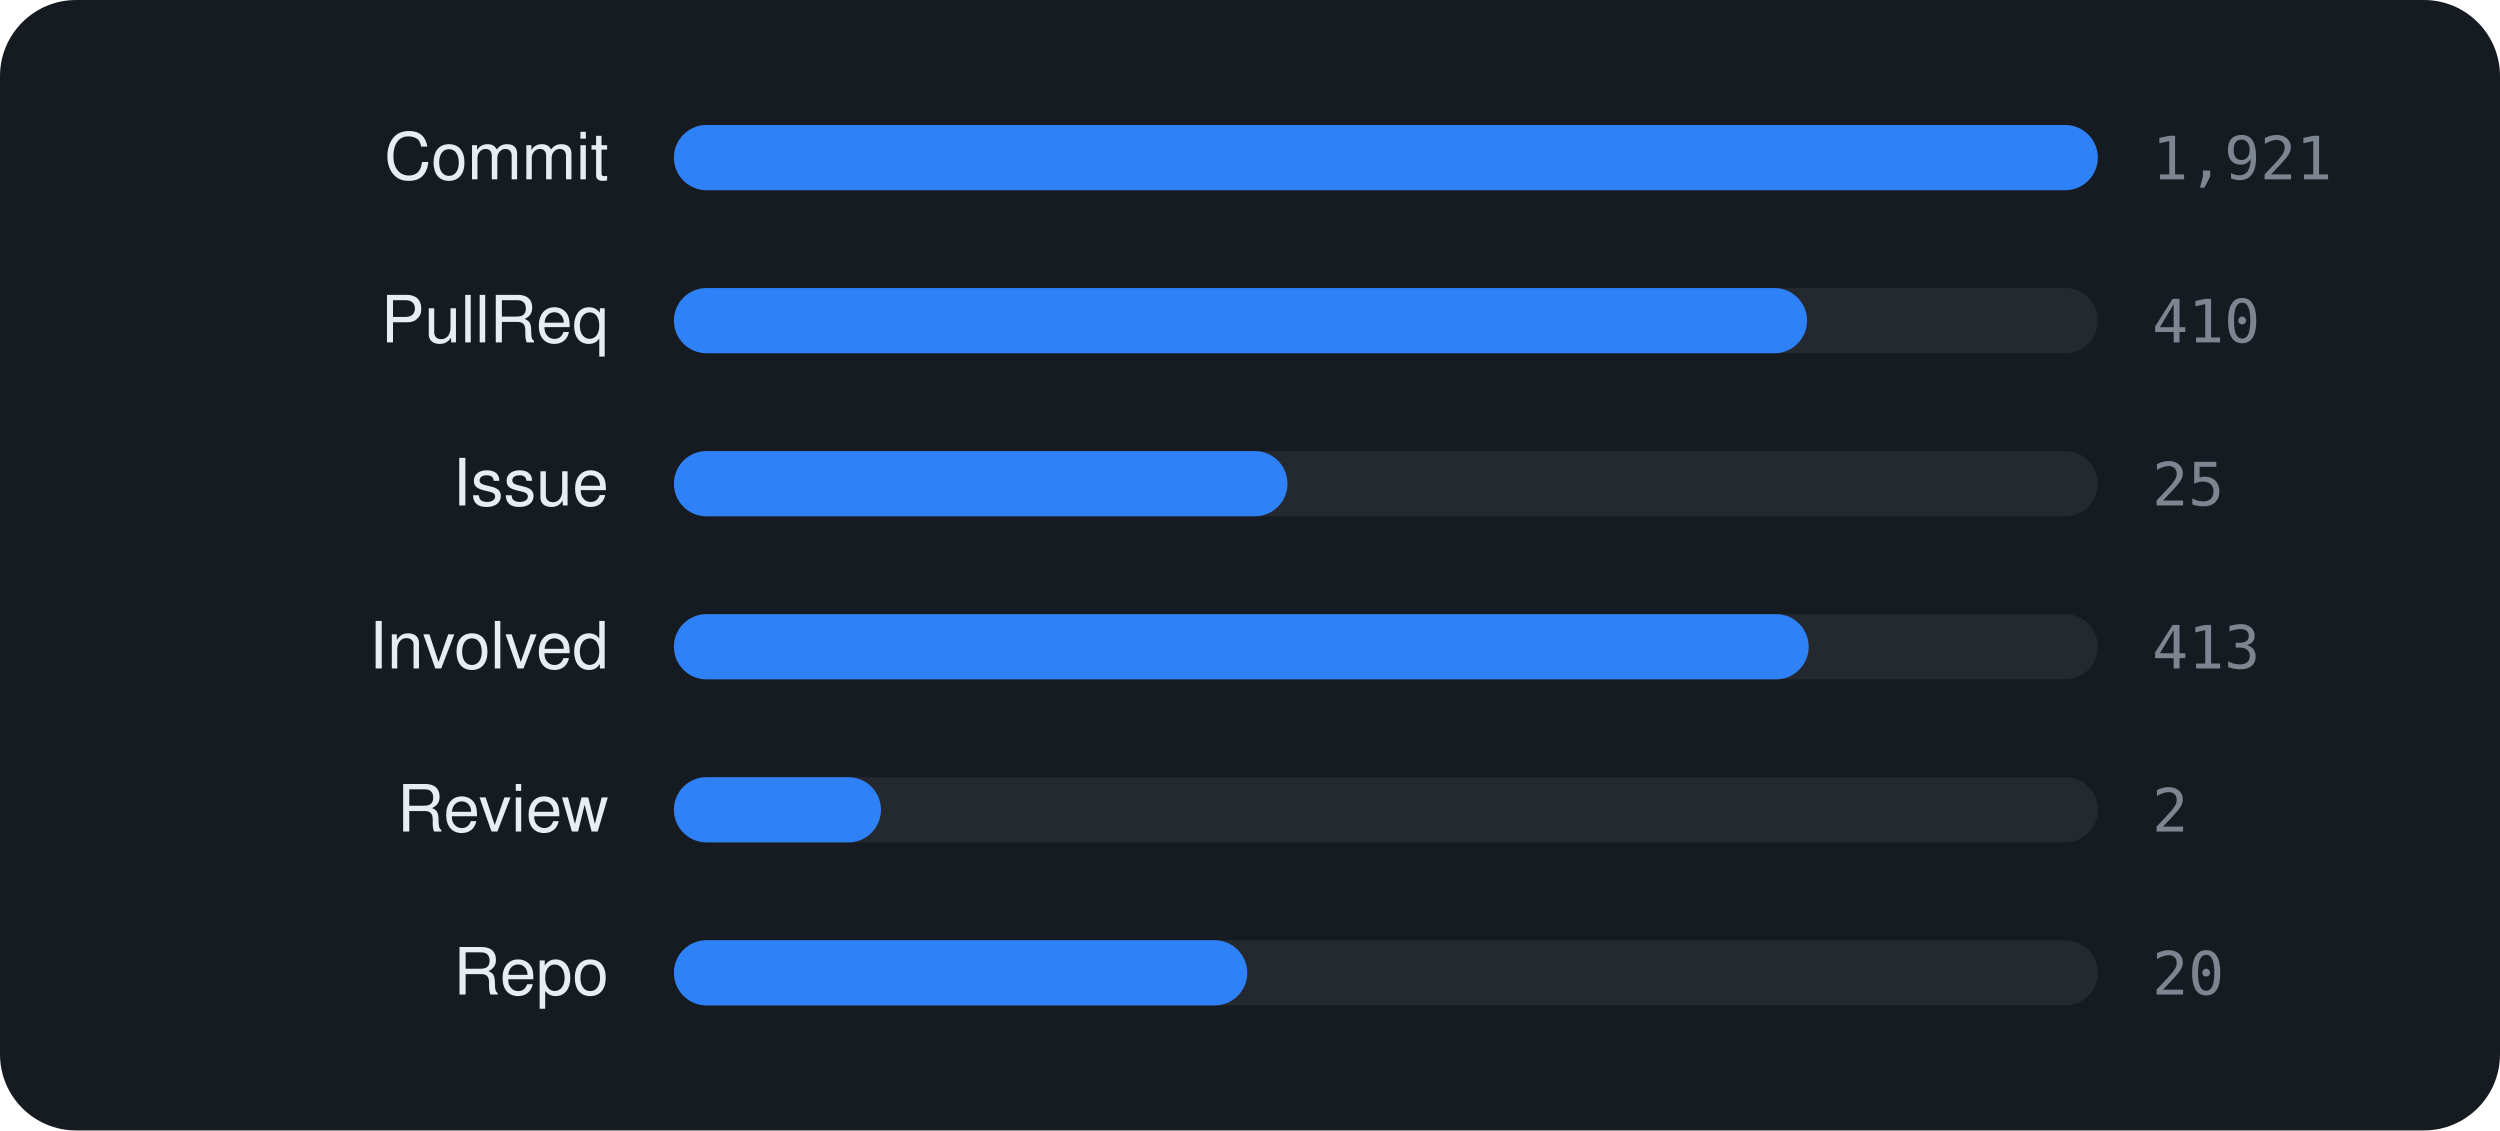
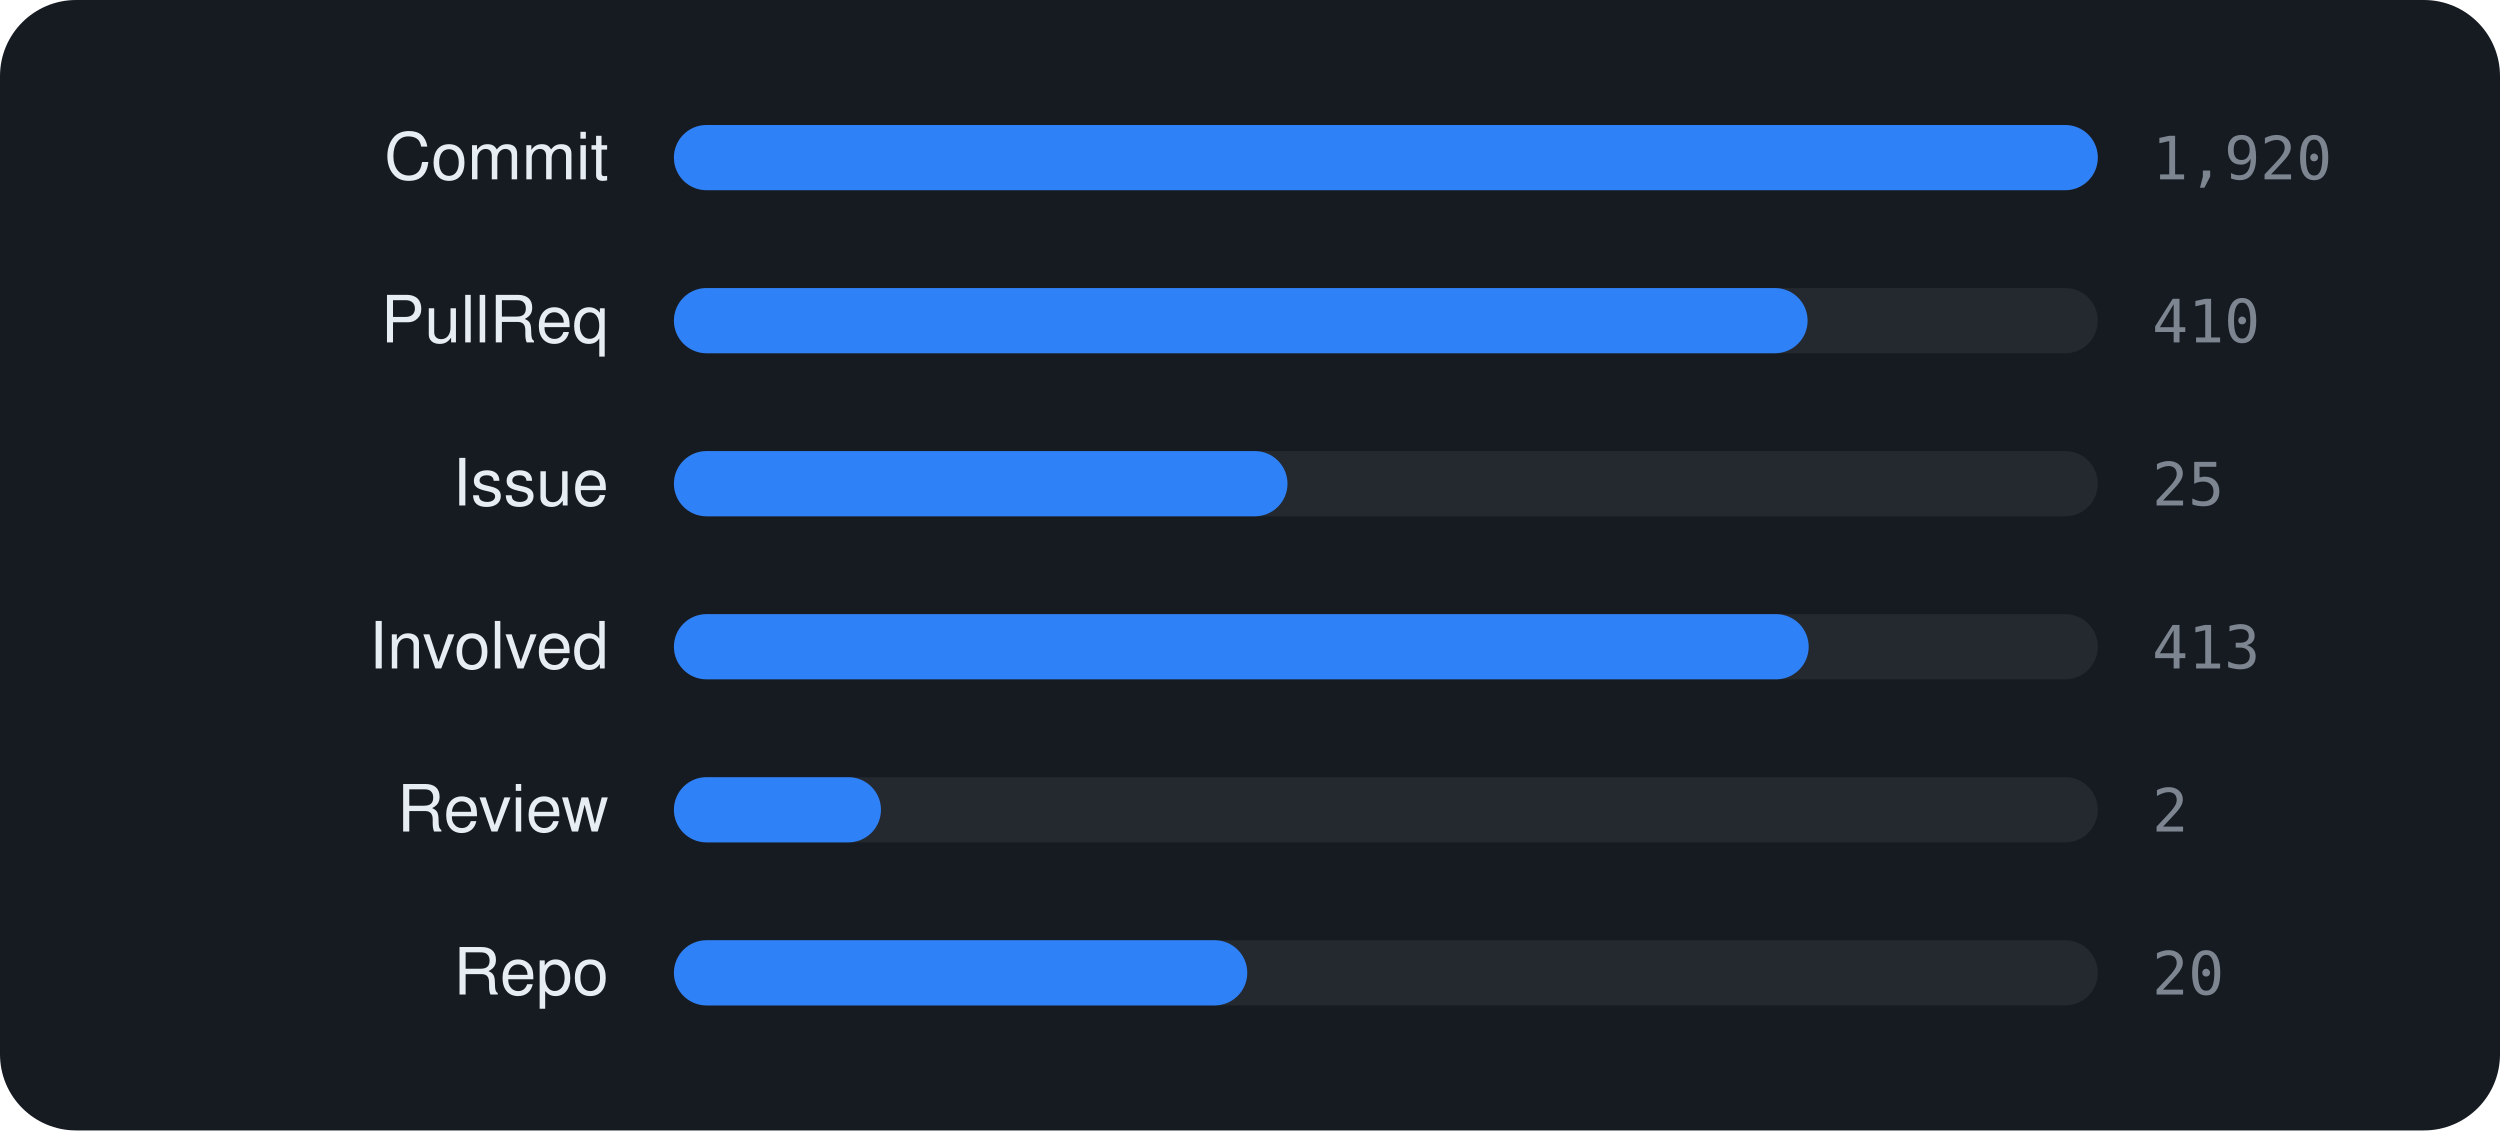
<svg xmlns="http://www.w3.org/2000/svg" viewBox="0 0 460 208" width="460" height="208" font-family="-apple-system,BlinkMacSystemFont,'Segoe UI',Helvetica,Arial,sans-serif">
  <rect width="460" height="208" rx="14" fill="#161b22" />
  <text x="112" y="33" text-anchor="end" font-size="12" fill="#e6edf3">Commit</text>
  <rect x="124" y="23" width="262" height="12" rx="6" fill="rgba(255,255,255,0.06)" />
  <rect x="124" y="23" width="262.0" height="12" rx="6" fill="#2f81f7" />
-   <text x="396" y="33" font-size="11" font-family="monospace" fill="#7d8590">1,921</text>
+   <text x="396" y="33" font-size="11" font-family="monospace" fill="#7d8590">1,920</text>
  <text x="112" y="63" text-anchor="end" font-size="12" fill="#e6edf3">PullReq</text>
  <rect x="124" y="53" width="262" height="12" rx="6" fill="rgba(255,255,255,0.06)" />
-   <rect x="124" y="53" width="208.5" height="12" rx="6" fill="#2f81f7" />
+   <rect x="124" y="53" width="208.6" height="12" rx="6" fill="#2f81f7" />
  <text x="396" y="63" font-size="11" font-family="monospace" fill="#7d8590">410</text>
  <text x="112" y="93" text-anchor="end" font-size="12" fill="#e6edf3">Issue</text>
  <rect x="124" y="83" width="262" height="12" rx="6" fill="rgba(255,255,255,0.06)" />
  <rect x="124" y="83" width="112.9" height="12" rx="6" fill="#2f81f7" />
  <text x="396" y="93" font-size="11" font-family="monospace" fill="#7d8590">25</text>
  <text x="112" y="123" text-anchor="end" font-size="12" fill="#e6edf3">Involved</text>
  <rect x="124" y="113" width="262" height="12" rx="6" fill="rgba(255,255,255,0.06)" />
  <rect x="124" y="113" width="208.8" height="12" rx="6" fill="#2f81f7" />
  <text x="396" y="123" font-size="11" font-family="monospace" fill="#7d8590">413</text>
  <text x="112" y="153" text-anchor="end" font-size="12" fill="#e6edf3">Review</text>
  <rect x="124" y="143" width="262" height="12" rx="6" fill="rgba(255,255,255,0.06)" />
  <rect x="124" y="143" width="38.1" height="12" rx="6" fill="#2f81f7" />
  <text x="396" y="153" font-size="11" font-family="monospace" fill="#7d8590">2</text>
  <text x="112" y="183" text-anchor="end" font-size="12" fill="#e6edf3">Repo</text>
  <rect x="124" y="173" width="262" height="12" rx="6" fill="rgba(255,255,255,0.06)" />
  <rect x="124" y="173" width="105.5" height="12" rx="6" fill="#2f81f7" />
  <text x="396" y="183" font-size="11" font-family="monospace" fill="#7d8590">20</text>
</svg>
